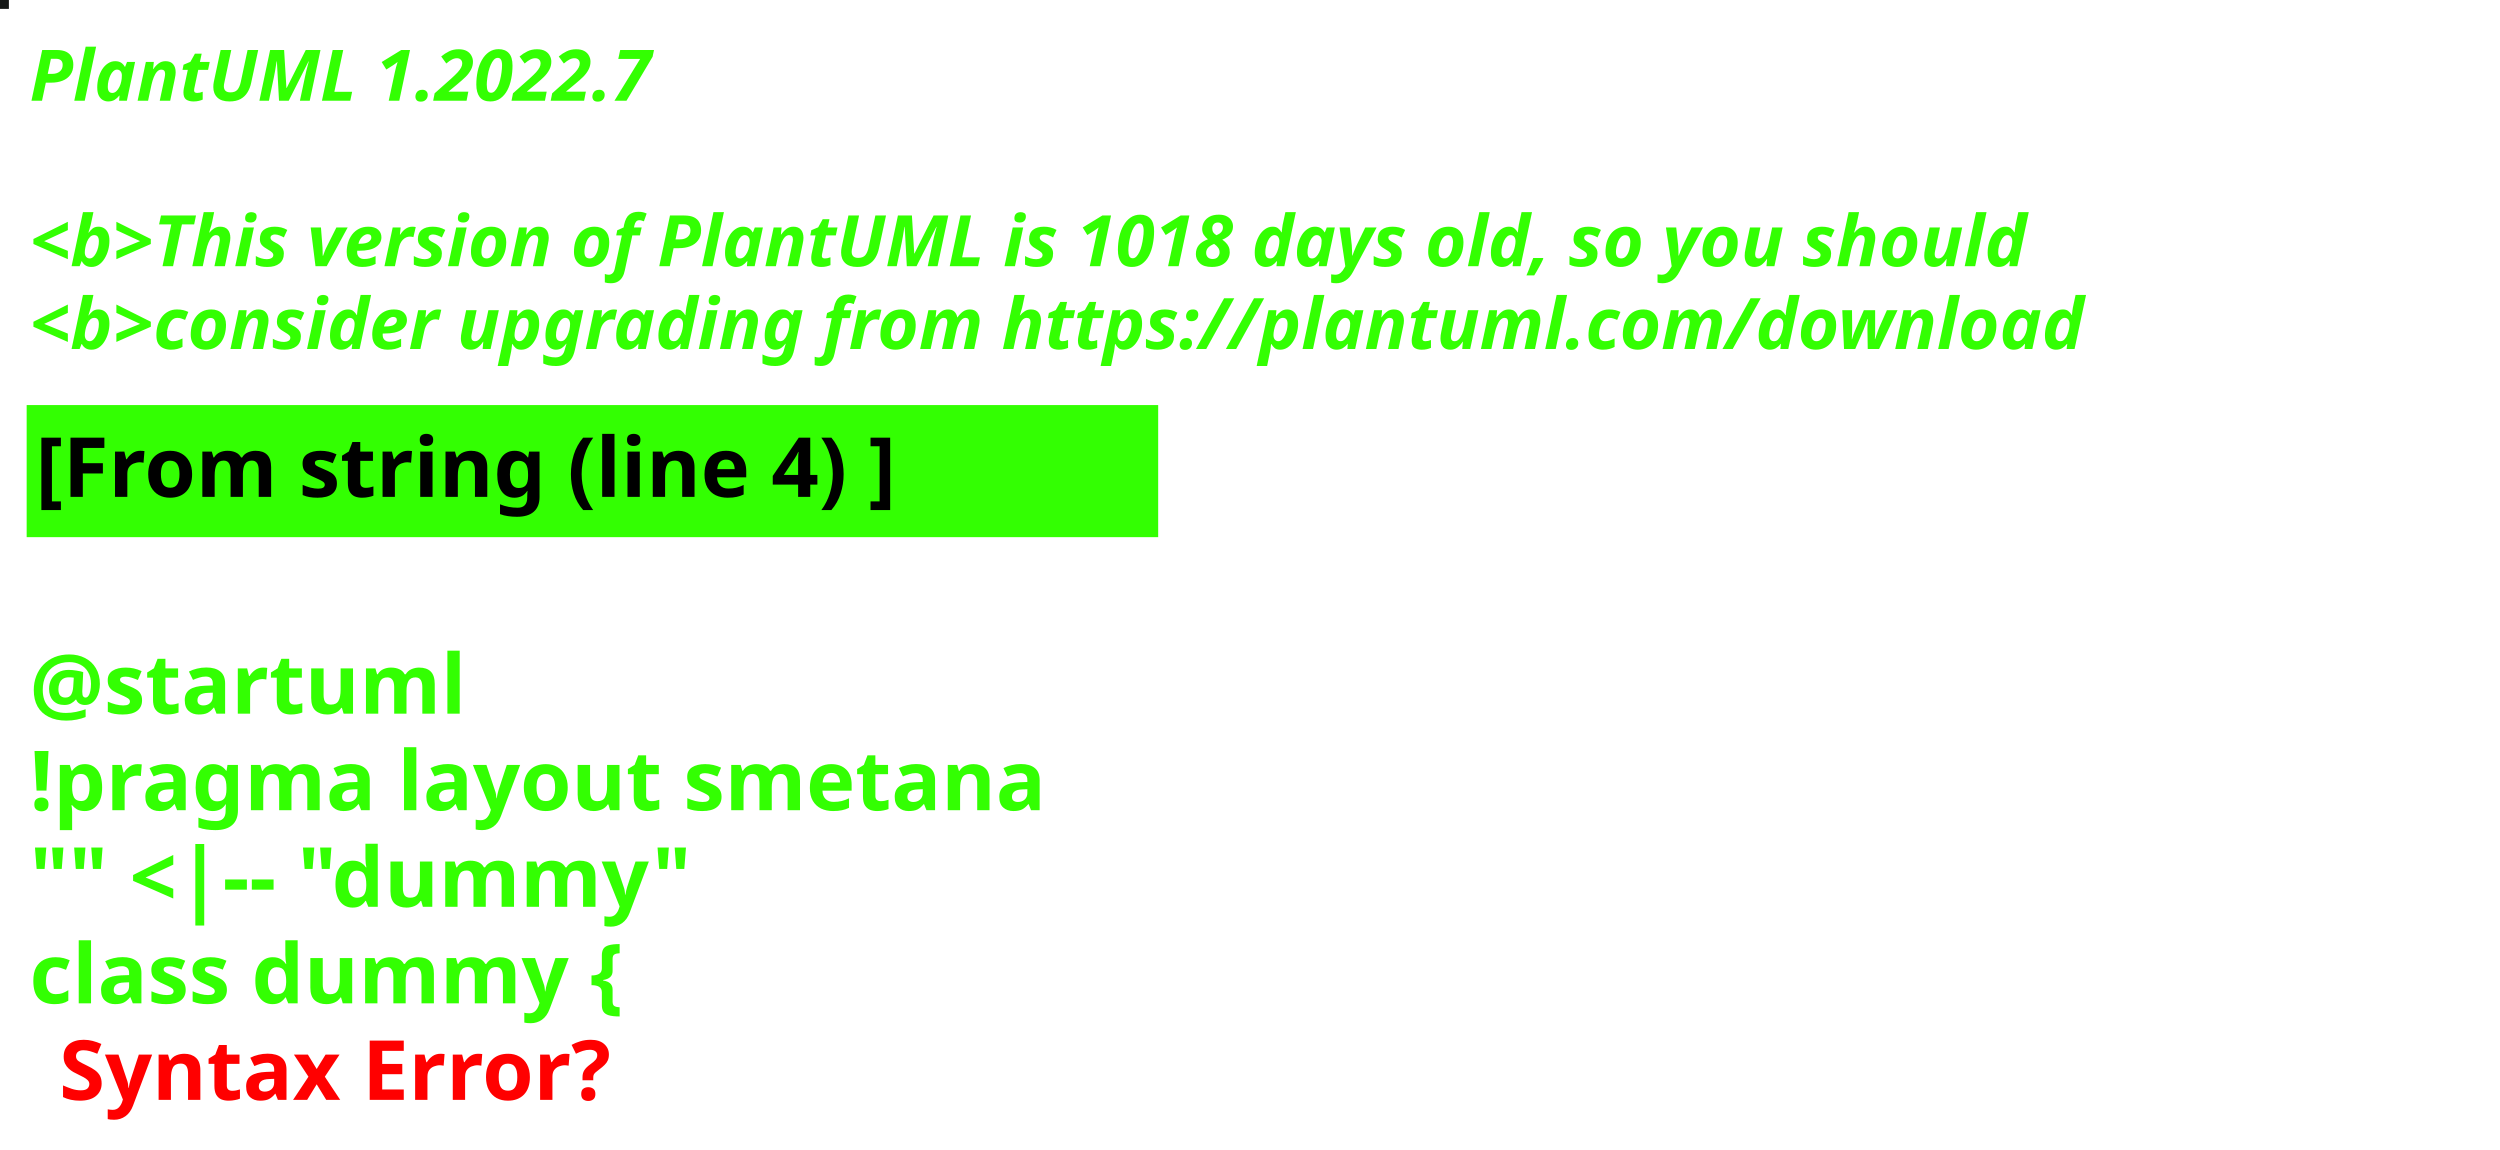
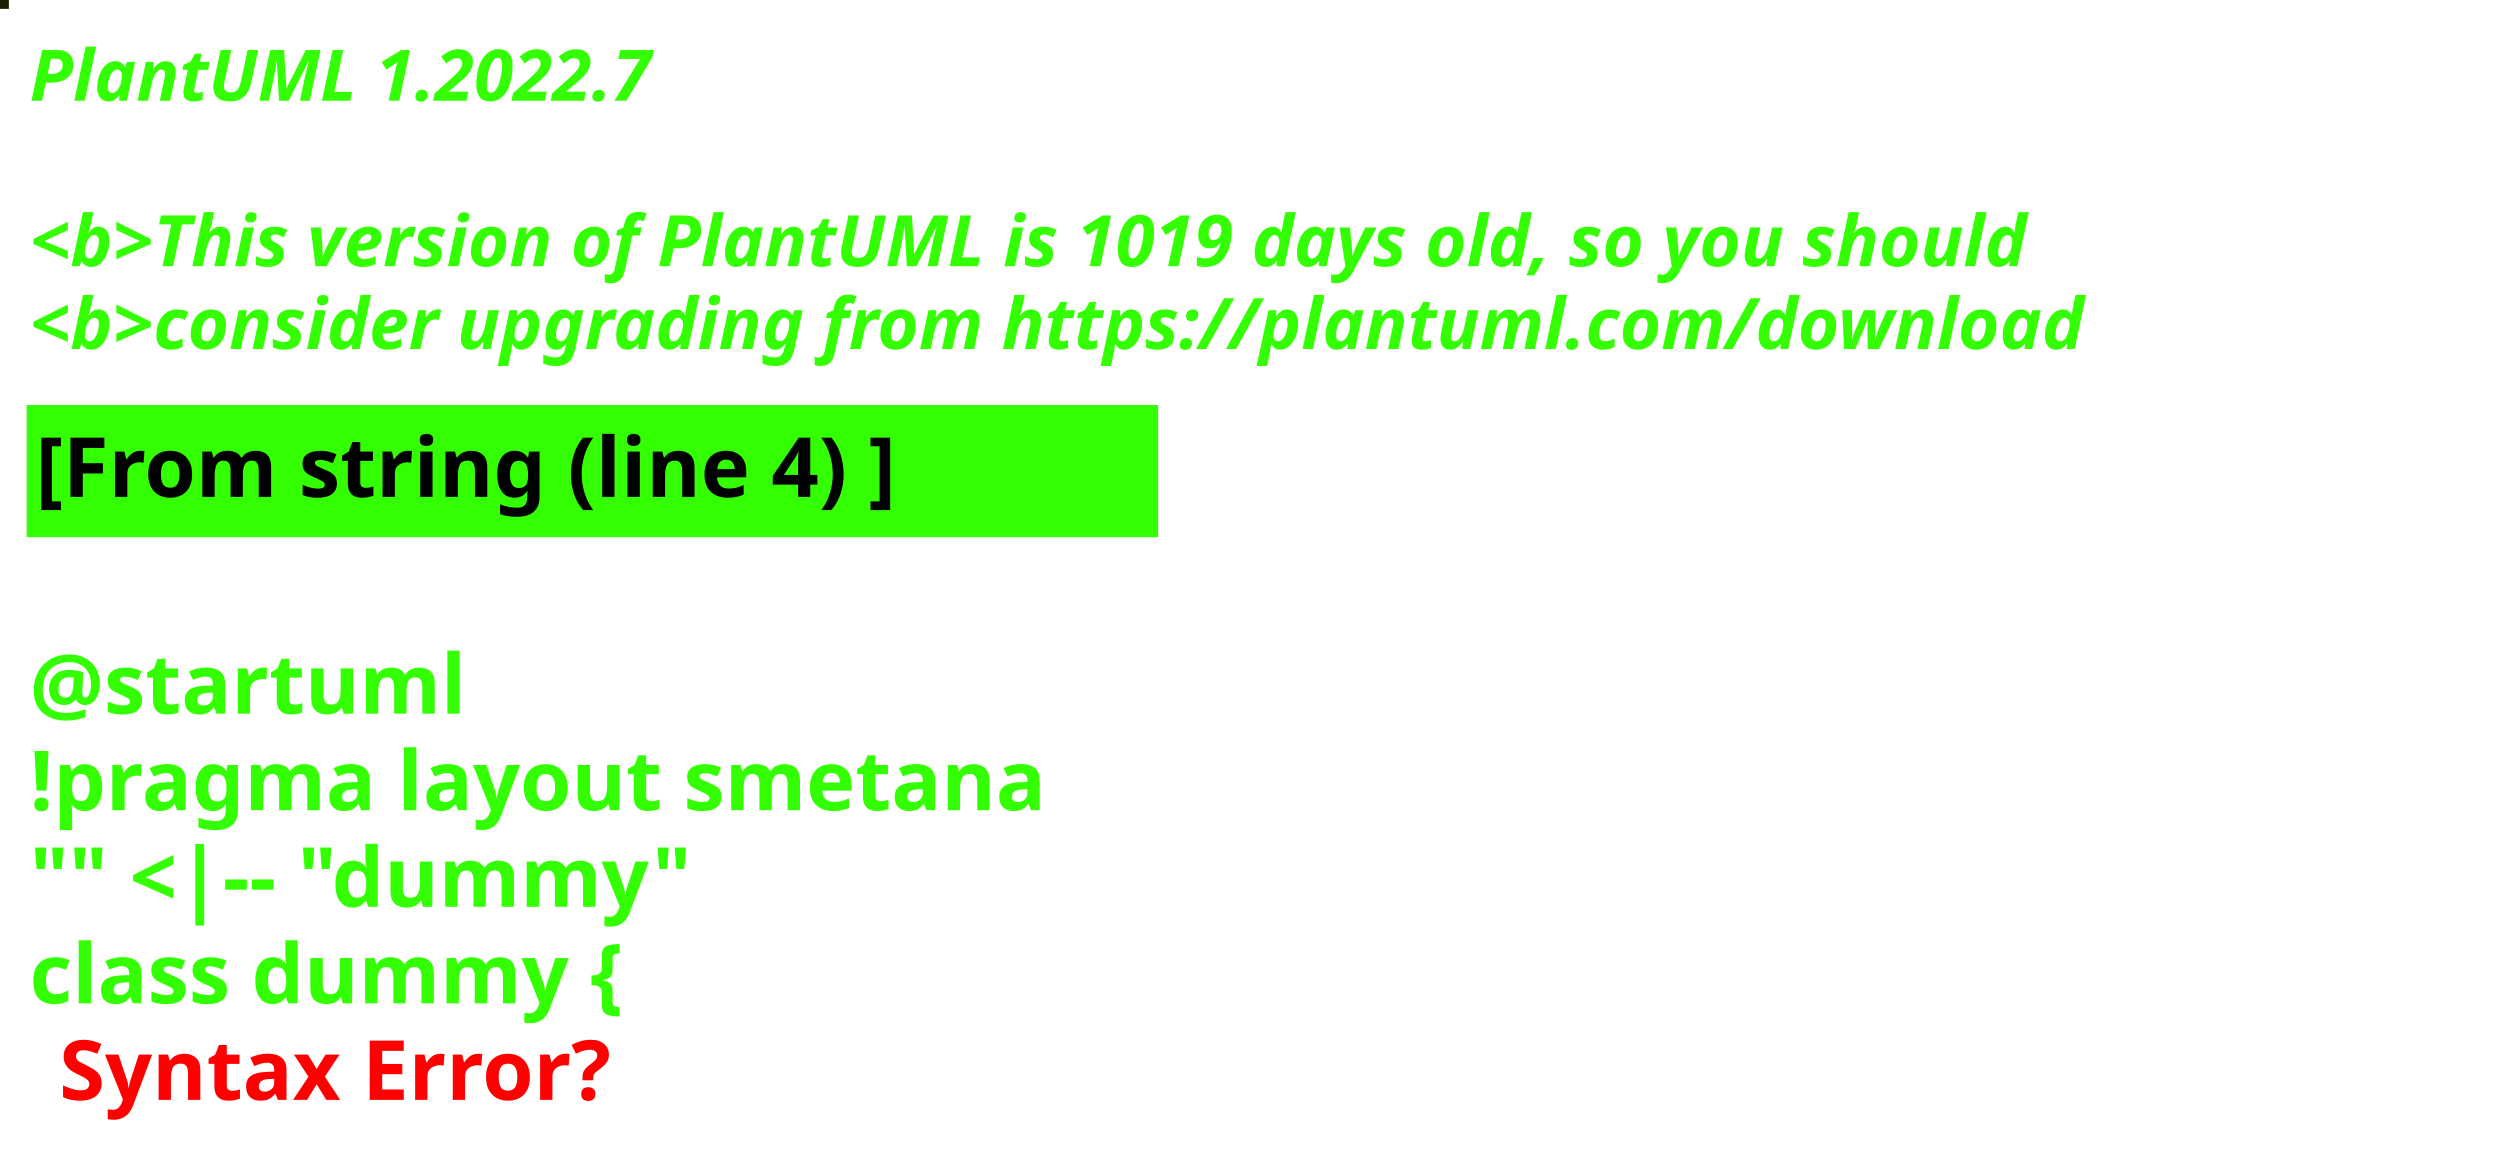
<svg xmlns="http://www.w3.org/2000/svg" contentStyleType="text/css" height="194px" preserveAspectRatio="none" style="width:422px;height:194px;background:#000000;" version="1.1" viewBox="0 0 422 194" width="422px" zoomAndPan="magnify">
  <defs />
  <g>
-     <rect fill="#161817" height="1" style="stroke:#161817;stroke-width:1.0;" width="1" x="0" y="0" />
+     <rect fill="#1B2004" height="1" style="stroke:#1B2004;stroke-width:1.0;" width="1" x="0" y="0" />
    <text fill="#33FF02" font-family="sans-serif" font-size="12" font-style="italic" font-weight="bold" lengthAdjust="spacing" textLength="127" x="5" y="17">PlantUML 1.2022.7</text>
    <text fill="#33FF02" font-family="sans-serif" font-size="12" font-style="italic" font-weight="bold" lengthAdjust="spacing" textLength="4" x="5" y="30.969"> </text>
-     <text fill="#33FF02" font-family="sans-serif" font-size="12" font-style="italic" font-weight="bold" lengthAdjust="spacing" textLength="407" x="5" y="44.938">&lt;b&gt;This version of PlantUML is 1018 days old, so you should</text>
+     <text fill="#33FF02" font-family="sans-serif" font-size="12" font-style="italic" font-weight="bold" lengthAdjust="spacing" textLength="407" x="5" y="44.938">&lt;b&gt;This version of PlantUML is 1019 days old, so you should</text>
    <text fill="#33FF02" font-family="sans-serif" font-size="12" font-style="italic" font-weight="bold" lengthAdjust="spacing" textLength="408" x="5" y="58.906">&lt;b&gt;consider upgrading from https://plantuml.com/download</text>
    <rect fill="#33FF02" height="21.297" style="stroke:#33FF02;stroke-width:1.0;" width="190" x="5" y="68.875" />
    <text fill="#000000" font-family="sans-serif" font-size="14" font-weight="bold" lengthAdjust="spacing" textLength="168" x="6" y="83.875">[From string (line 4) ]</text>
    <text fill="#33FF02" font-family="sans-serif" font-size="14" font-weight="bold" lengthAdjust="spacing" textLength="5" x="5" y="104.172"> </text>
    <text fill="#33FF02" font-family="sans-serif" font-size="14" font-weight="bold" lengthAdjust="spacing" textLength="79" x="5" y="120.469">@startuml</text>
    <text fill="#33FF02" font-family="sans-serif" font-size="14" font-weight="bold" lengthAdjust="spacing" textLength="190" x="5" y="136.766">!pragma layout smetana</text>
    <text fill="#33FF02" font-family="sans-serif" font-size="14" font-weight="bold" lengthAdjust="spacing" textLength="124" x="5" y="153.062">"" &lt;|-- "dummy"</text>
    <text fill="#33FF02" font-family="sans-serif" font-size="14" font-weight="bold" lengthAdjust="spacing" text-decoration="wavy underline" textLength="117" x="5" y="169.359">class dummy {</text>
    <text fill="#FF0000" font-family="sans-serif" font-size="14" font-weight="bold" lengthAdjust="spacing" textLength="106" x="10" y="185.656">Syntax Error?</text>
  </g>
</svg>
